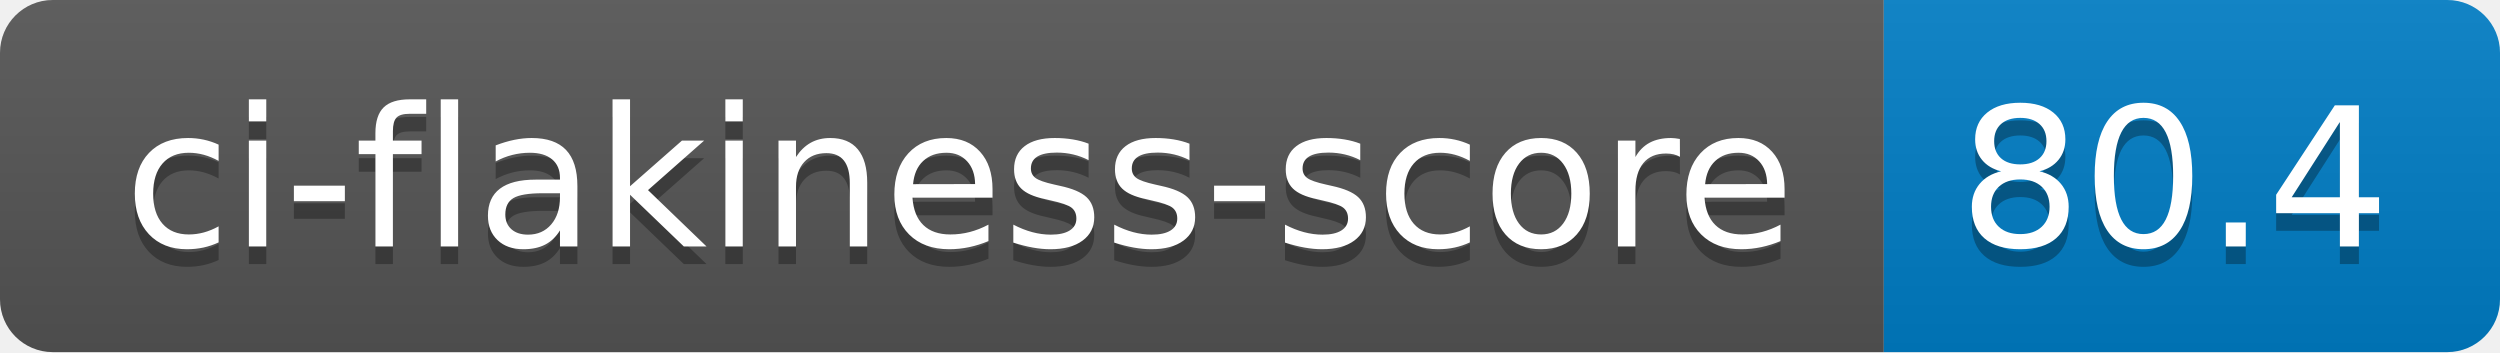
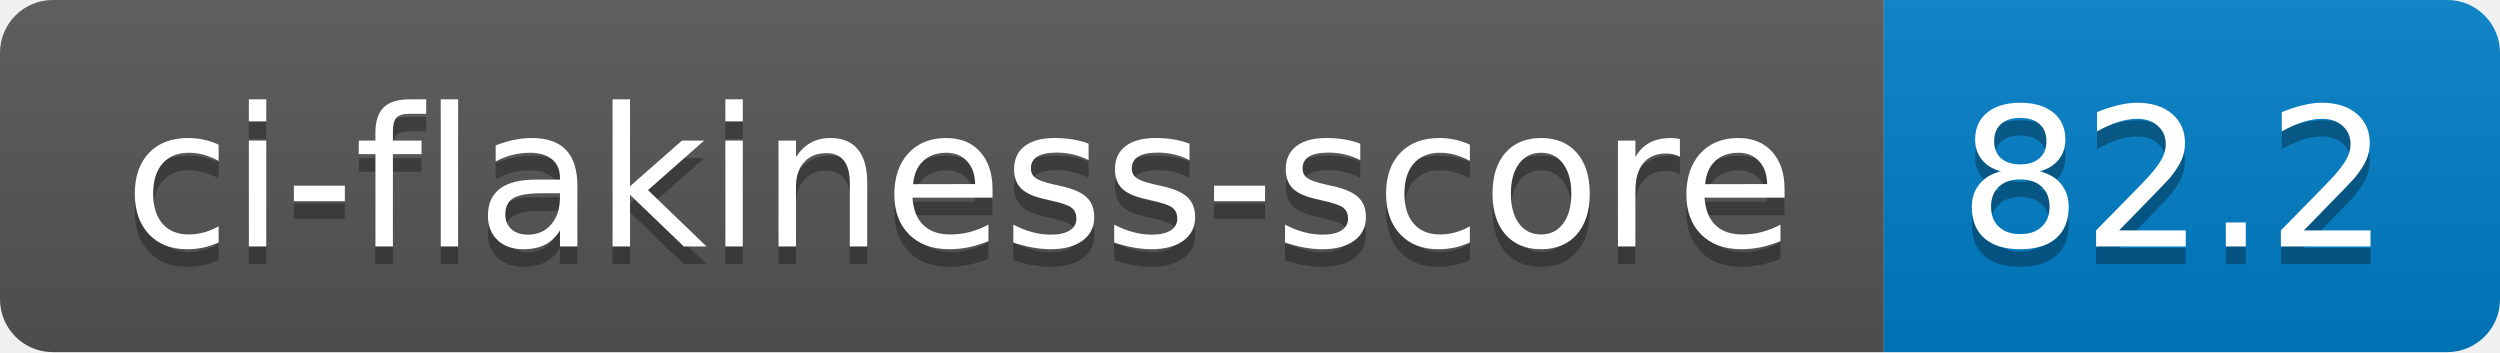
- <svg xmlns="http://www.w3.org/2000/svg" width="142" height="20" role="img" aria-label="ci-flakiness-score: 80.4">
+ <svg xmlns="http://www.w3.org/2000/svg" width="142" height="20" role="img" aria-label="ci-flakiness-score: 82.2">
  <linearGradient id="s" x2="0" y2="100%">
    <stop offset="0" stop-color="#bbb" stop-opacity=".1" />
    <stop offset="1" stop-opacity=".1" />
  </linearGradient>
  <clipPath id="r">
    <rect width="142" height="20" rx="3" fill="#fff" />
  </clipPath>
  <g clip-path="url(#r)">
    <rect width="107" height="20" fill="#555" />
    <rect x="107" width="35" height="20" fill="#007ec6" />
    <rect width="142" height="20" fill="url(#s)" />
  </g>
  <g fill="#fff" text-anchor="middle" font-family="Verdana,Geneva,DejaVu Sans,sans-serif" text-rendering="geometricPrecision" font-size="110">
    <text aria-hidden="true" x="545" y="150" fill="#010101" fill-opacity=".3" transform="scale(.1)" textLength="970">ci-flakiness-score</text>
    <text x="545" y="140" transform="scale(.1)" fill="#fff" textLength="970">ci-flakiness-score</text>
-     <text aria-hidden="true" x="1235" y="150" fill="#010101" fill-opacity=".3" transform="scale(.1)" textLength="250">80.4</text>
-     <text x="1235" y="140" transform="scale(.1)" fill="#fff" textLength="250">80.4</text>
+     <text aria-hidden="true" x="1235" y="150" fill="#010101" fill-opacity=".3" transform="scale(.1)" textLength="250">82.2</text>
+     <text x="1235" y="140" transform="scale(.1)" fill="#fff" textLength="250">82.2</text>
  </g>
</svg>
